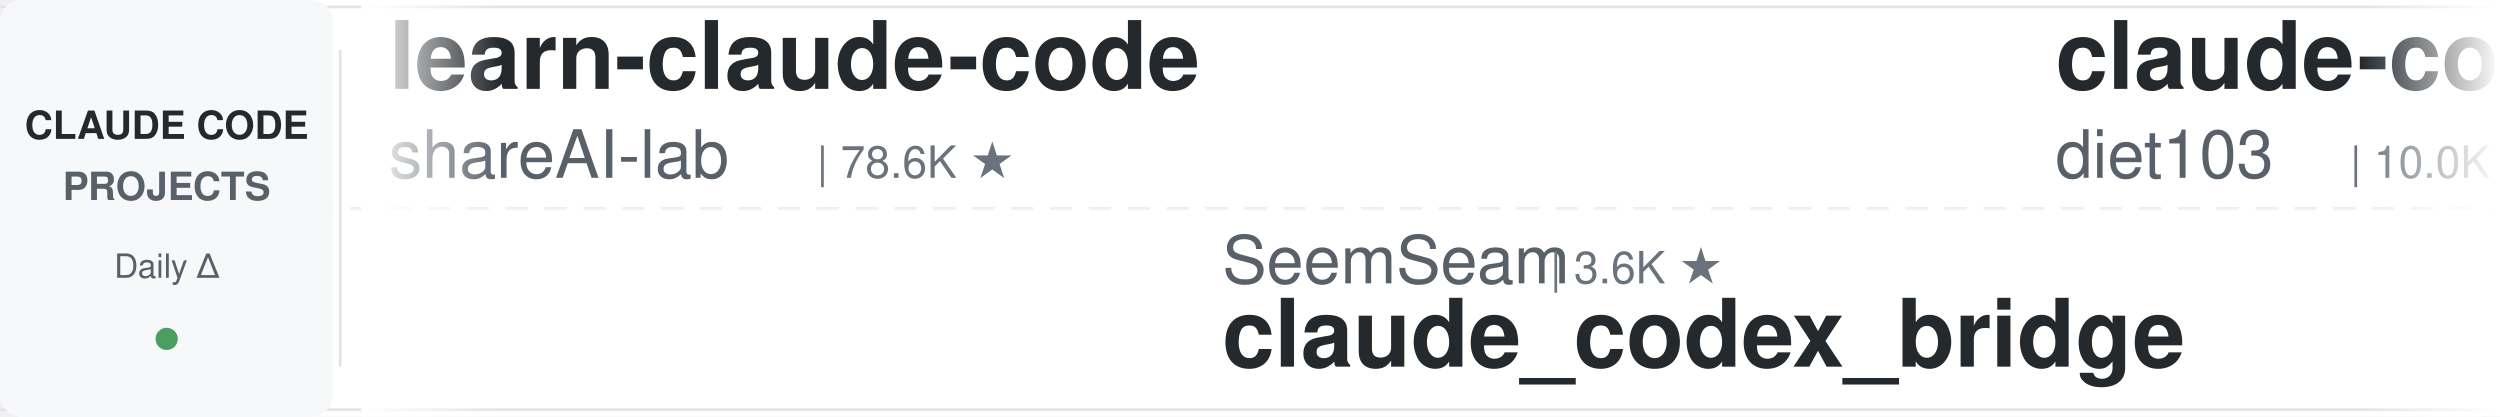
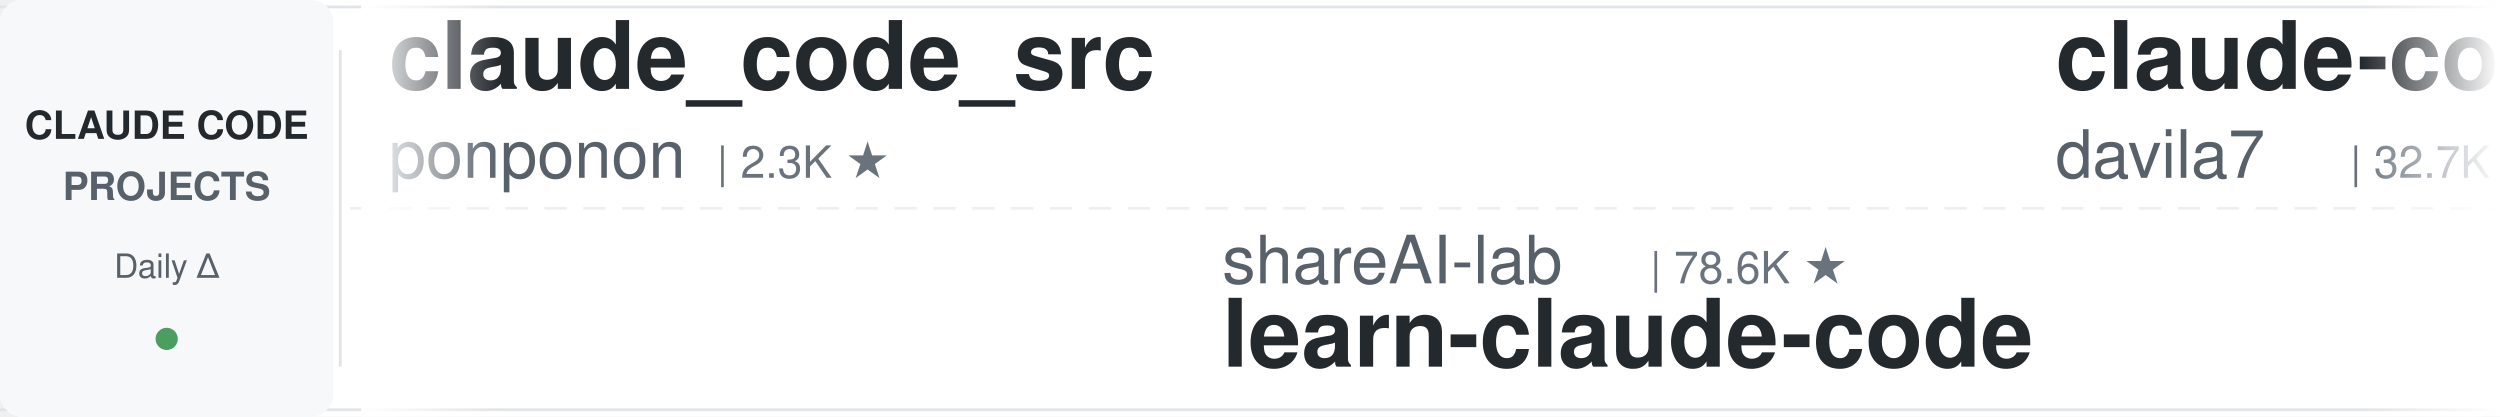
<svg xmlns="http://www.w3.org/2000/svg" width="900" height="150">
  <defs>
    <linearGradient id="leftFade" x1="0%" y1="0%" x2="100%" y2="0%">
      <stop offset="0%" style="stop-color:#ffffff;stop-opacity:1" />
      <stop offset="100%" style="stop-color:#ffffff;stop-opacity:0" />
    </linearGradient>
    <linearGradient id="rightFade" x1="0%" y1="0%" x2="100%" y2="0%">
      <stop offset="0%" style="stop-color:#ffffff;stop-opacity:0" />
      <stop offset="100%" style="stop-color:#ffffff;stop-opacity:1" />
    </linearGradient>
  </defs>
  <rect width="900" height="150" fill="#ffffff" rx="8" />
  <rect x="0" y="2" width="900" height="1" fill="#e1e4e8" />
  <rect x="0" y="147" width="900" height="1" fill="#e1e4e8" />
  <line x1="0" y1="75" x2="900" y2="75" stroke="#e1e4e8" stroke-width="1" stroke-dasharray="8 6" opacity="0.6" />
  <rect x="0" y="0" width="120" height="150" fill="#f6f8fa" rx="8" />
  <text x="60" y="50" font-family="-apple-system, BlinkMacSystemFont, 'Segoe UI', Helvetica, Arial, sans-serif" font-size="14" font-weight="600" fill="#24292e" text-anchor="middle">CLAUDE CODE</text>
  <text x="60" y="72" font-family="-apple-system, BlinkMacSystemFont, 'Segoe UI', Helvetica, Arial, sans-serif" font-size="14" font-weight="600" fill="#586069" text-anchor="middle">PROJECTS</text>
  <text x="60" y="100" font-family="-apple-system, BlinkMacSystemFont, 'Segoe UI', Helvetica, Arial, sans-serif" font-size="12" font-weight="500" fill="#586069" text-anchor="middle">Daily Δ</text>
  <circle cx="60" cy="122" r="4" fill="#22863a" opacity="0.8" />
  <rect x="122" y="18" width="1" height="114" fill="#e1e4e8" />
  <clipPath id="tickerClip">
    <rect x="130" y="0" width="770" height="150" />
  </clipPath>
  <g clip-path="url(#tickerClip)">
    <g id="tickerItems">
      <animateTransform attributeName="transform" attributeType="XML" type="translate" from="0 0" to="-3000 0" dur="54s" repeatCount="indefinite" />
      <g transform="translate(0, 0)">
-         <text x="140" y="32" font-family="-apple-system, BlinkMacSystemFont, 'Segoe UI', Helvetica, Arial, sans-serif" font-size="34" font-weight="600" fill="#24292e">learn-claude-code</text>
-         <text x="140" y="64" font-family="-apple-system, BlinkMacSystemFont, 'Segoe UI', Helvetica, Arial, sans-serif" font-size="24" font-weight="400" fill="#586069">shareAI-lab</text>
-         <text x="294" y="64" font-family="-apple-system, BlinkMacSystemFont, 'Segoe UI', Helvetica, Arial, sans-serif" font-size="16" font-weight="500" fill="#6a737d">| 78.6K ★</text>
+         <text x="140" y="32" font-family="-apple-system, BlinkMacSystemFont, 'Segoe UI', Helvetica, Arial, sans-serif" font-size="34" font-weight="600" fill="#24292e">claude_code_src</text>
+         <text x="140" y="64" font-family="-apple-system, BlinkMacSystemFont, 'Segoe UI', Helvetica, Arial, sans-serif" font-size="24" font-weight="400" fill="#586069">ponponon</text>
+         <text x="258" y="64" font-family="-apple-system, BlinkMacSystemFont, 'Segoe UI', Helvetica, Arial, sans-serif" font-size="16" font-weight="500" fill="#6a737d">| 2.3K ★</text>
      </g>
      <g transform="translate(300, 0)">
-         <text x="140" y="102" font-family="-apple-system, BlinkMacSystemFont, 'Segoe UI', Helvetica, Arial, sans-serif" font-size="24" font-weight="400" fill="#586069">SeemSeam</text>
-         <text x="258" y="102" font-family="-apple-system, BlinkMacSystemFont, 'Segoe UI', Helvetica, Arial, sans-serif" font-size="16" font-weight="500" fill="#6a737d">| 3.6K ★</text>
-         <text x="140" y="132" font-family="-apple-system, BlinkMacSystemFont, 'Segoe UI', Helvetica, Arial, sans-serif" font-size="34" font-weight="600" fill="#24292e">claude_codex_bridge</text>
+         <text x="140" y="102" font-family="-apple-system, BlinkMacSystemFont, 'Segoe UI', Helvetica, Arial, sans-serif" font-size="24" font-weight="400" fill="#586069">shareAI-lab</text>
+         <text x="294" y="102" font-family="-apple-system, BlinkMacSystemFont, 'Segoe UI', Helvetica, Arial, sans-serif" font-size="16" font-weight="500" fill="#6a737d">| 78.6K ★</text>
+         <text x="140" y="132" font-family="-apple-system, BlinkMacSystemFont, 'Segoe UI', Helvetica, Arial, sans-serif" font-size="34" font-weight="600" fill="#24292e">learn-claude-code</text>
      </g>
      <g transform="translate(600, 0)">
-         <text x="140" y="32" font-family="-apple-system, BlinkMacSystemFont, 'Segoe UI', Helvetica, Arial, sans-serif" font-size="34" font-weight="600" fill="#24292e">claude-code-infrastructu...</text>
-         <text x="140" y="64" font-family="-apple-system, BlinkMacSystemFont, 'Segoe UI', Helvetica, Arial, sans-serif" font-size="24" font-weight="400" fill="#586069">diet103</text>
-         <text x="246" y="64" font-family="-apple-system, BlinkMacSystemFont, 'Segoe UI', Helvetica, Arial, sans-serif" font-size="16" font-weight="500" fill="#6a737d">| 10.0K ★</text>
+         <text x="140" y="32" font-family="-apple-system, BlinkMacSystemFont, 'Segoe UI', Helvetica, Arial, sans-serif" font-size="34" font-weight="600" fill="#24292e">claude-code-templates</text>
+         <text x="140" y="64" font-family="-apple-system, BlinkMacSystemFont, 'Segoe UI', Helvetica, Arial, sans-serif" font-size="24" font-weight="400" fill="#586069">davila7</text>
+         <text x="246" y="64" font-family="-apple-system, BlinkMacSystemFont, 'Segoe UI', Helvetica, Arial, sans-serif" font-size="16" font-weight="500" fill="#6a737d">| 32.7K ★</text>
      </g>
      <g transform="translate(900, 0)">
-         <text x="140" y="102" font-family="-apple-system, BlinkMacSystemFont, 'Segoe UI', Helvetica, Arial, sans-serif" font-size="24" font-weight="400" fill="#586069">musistudio</text>
-         <text x="282" y="102" font-family="-apple-system, BlinkMacSystemFont, 'Segoe UI', Helvetica, Arial, sans-serif" font-size="16" font-weight="500" fill="#6a737d">| 37.7K ★</text>
-         <text x="140" y="132" font-family="-apple-system, BlinkMacSystemFont, 'Segoe UI', Helvetica, Arial, sans-serif" font-size="34" font-weight="600" fill="#24292e">claude-code-router</text>
+         <text x="140" y="102" font-family="-apple-system, BlinkMacSystemFont, 'Segoe UI', Helvetica, Arial, sans-serif" font-size="24" font-weight="400" fill="#586069">centminmod</text>
+         <text x="282" y="102" font-family="-apple-system, BlinkMacSystemFont, 'Segoe UI', Helvetica, Arial, sans-serif" font-size="16" font-weight="500" fill="#6a737d">| 2.7K ★</text>
+         <text x="140" y="132" font-family="-apple-system, BlinkMacSystemFont, 'Segoe UI', Helvetica, Arial, sans-serif" font-size="34" font-weight="600" fill="#24292e">my-claude-code-setup</text>
      </g>
      <g transform="translate(1200, 0)">
-         <text x="140" y="32" font-family="-apple-system, BlinkMacSystemFont, 'Segoe UI', Helvetica, Arial, sans-serif" font-size="34" font-weight="600" fill="#24292e">everything-claude-code</text>
-         <text x="140" y="64" font-family="-apple-system, BlinkMacSystemFont, 'Segoe UI', Helvetica, Arial, sans-serif" font-size="24" font-weight="400" fill="#586069">WorldFlowAI</text>
-         <text x="294" y="64" font-family="-apple-system, BlinkMacSystemFont, 'Segoe UI', Helvetica, Arial, sans-serif" font-size="16" font-weight="500" fill="#6a737d">| 4.7K ★</text>
+         <text x="140" y="32" font-family="-apple-system, BlinkMacSystemFont, 'Segoe UI', Helvetica, Arial, sans-serif" font-size="34" font-weight="600" fill="#24292e">Dive-into-Claude-Code</text>
+         <text x="140" y="64" font-family="-apple-system, BlinkMacSystemFont, 'Segoe UI', Helvetica, Arial, sans-serif" font-size="24" font-weight="400" fill="#586069">VILA-Lab</text>
+         <text x="258" y="64" font-family="-apple-system, BlinkMacSystemFont, 'Segoe UI', Helvetica, Arial, sans-serif" font-size="16" font-weight="500" fill="#6a737d">| 2.2K ★</text>
      </g>
      <g transform="translate(1500, 0)">
-         <text x="140" y="102" font-family="-apple-system, BlinkMacSystemFont, 'Segoe UI', Helvetica, Arial, sans-serif" font-size="24" font-weight="400" fill="#586069">rohitg00</text>
-         <text x="258" y="102" font-family="-apple-system, BlinkMacSystemFont, 'Segoe UI', Helvetica, Arial, sans-serif" font-size="16" font-weight="500" fill="#6a737d">| 2.7K ★</text>
-         <text x="140" y="132" font-family="-apple-system, BlinkMacSystemFont, 'Segoe UI', Helvetica, Arial, sans-serif" font-size="34" font-weight="600" fill="#24292e">awesome-claude-code-tool...</text>
+         <text x="140" y="102" font-family="-apple-system, BlinkMacSystemFont, 'Segoe UI', Helvetica, Arial, sans-serif" font-size="24" font-weight="400" fill="#586069">anthropics</text>
+         <text x="282" y="102" font-family="-apple-system, BlinkMacSystemFont, 'Segoe UI', Helvetica, Arial, sans-serif" font-size="16" font-weight="500" fill="#6a737d">| 6.4K ★</text>
+         <text x="140" y="132" font-family="-apple-system, BlinkMacSystemFont, 'Segoe UI', Helvetica, Arial, sans-serif" font-size="34" font-weight="600" fill="#24292e">claude-code-security-rev...</text>
      </g>
      <g transform="translate(1800, 0)">
-         <text x="140" y="32" font-family="-apple-system, BlinkMacSystemFont, 'Segoe UI', Helvetica, Arial, sans-serif" font-size="34" font-weight="600" fill="#24292e">everything-claude-code-z...</text>
-         <text x="140" y="64" font-family="-apple-system, BlinkMacSystemFont, 'Segoe UI', Helvetica, Arial, sans-serif" font-size="24" font-weight="400" fill="#586069">xu-xiang</text>
-         <text x="258" y="64" font-family="-apple-system, BlinkMacSystemFont, 'Segoe UI', Helvetica, Arial, sans-serif" font-size="16" font-weight="500" fill="#6a737d">| 2.0K ★</text>
+         <text x="140" y="32" font-family="-apple-system, BlinkMacSystemFont, 'Segoe UI', Helvetica, Arial, sans-serif" font-size="34" font-weight="600" fill="#24292e">claude-code-local</text>
+         <text x="140" y="64" font-family="-apple-system, BlinkMacSystemFont, 'Segoe UI', Helvetica, Arial, sans-serif" font-size="24" font-weight="400" fill="#586069">nicedreamzapp</text>
+         <text x="318" y="64" font-family="-apple-system, BlinkMacSystemFont, 'Segoe UI', Helvetica, Arial, sans-serif" font-size="16" font-weight="500" fill="#6a737d">| 3.4K ★</text>
      </g>
      <g transform="translate(2100, 0)">
-         <text x="140" y="102" font-family="-apple-system, BlinkMacSystemFont, 'Segoe UI', Helvetica, Arial, sans-serif" font-size="24" font-weight="400" fill="#586069">Yuyz0112</text>
-         <text x="258" y="102" font-family="-apple-system, BlinkMacSystemFont, 'Segoe UI', Helvetica, Arial, sans-serif" font-size="16" font-weight="500" fill="#6a737d">| 2.4K ★</text>
-         <text x="140" y="132" font-family="-apple-system, BlinkMacSystemFont, 'Segoe UI', Helvetica, Arial, sans-serif" font-size="34" font-weight="600" fill="#24292e">claude-code-reverse</text>
+         <text x="140" y="102" font-family="-apple-system, BlinkMacSystemFont, 'Segoe UI', Helvetica, Arial, sans-serif" font-size="24" font-weight="400" fill="#586069">Windy3f3f3f3f</text>
+         <text x="318" y="102" font-family="-apple-system, BlinkMacSystemFont, 'Segoe UI', Helvetica, Arial, sans-serif" font-size="16" font-weight="500" fill="#6a737d">| 3.7K ★</text>
+         <text x="140" y="132" font-family="-apple-system, BlinkMacSystemFont, 'Segoe UI', Helvetica, Arial, sans-serif" font-size="34" font-weight="600" fill="#24292e">how-claude-code-works</text>
      </g>
      <g transform="translate(2400, 0)">
-         <text x="140" y="32" font-family="-apple-system, BlinkMacSystemFont, 'Segoe UI', Helvetica, Arial, sans-serif" font-size="34" font-weight="600" fill="#24292e">Claude-Code-Game-Studios</text>
-         <text x="140" y="64" font-family="-apple-system, BlinkMacSystemFont, 'Segoe UI', Helvetica, Arial, sans-serif" font-size="24" font-weight="400" fill="#586069">Donchitos</text>
-         <text x="270" y="64" font-family="-apple-system, BlinkMacSystemFont, 'Segoe UI', Helvetica, Arial, sans-serif" font-size="16" font-weight="500" fill="#6a737d">| 26.6K ★</text>
+         <text x="140" y="32" font-family="-apple-system, BlinkMacSystemFont, 'Segoe UI', Helvetica, Arial, sans-serif" font-size="34" font-weight="600" fill="#24292e">ralph-claude-code</text>
+         <text x="140" y="64" font-family="-apple-system, BlinkMacSystemFont, 'Segoe UI', Helvetica, Arial, sans-serif" font-size="24" font-weight="400" fill="#586069">frankbria</text>
+         <text x="270" y="64" font-family="-apple-system, BlinkMacSystemFont, 'Segoe UI', Helvetica, Arial, sans-serif" font-size="16" font-weight="500" fill="#6a737d">| 9.7K ★</text>
      </g>
      <g transform="translate(2700, 0)">
-         <text x="140" y="102" font-family="-apple-system, BlinkMacSystemFont, 'Segoe UI', Helvetica, Arial, sans-serif" font-size="24" font-weight="400" fill="#586069">affaan-m</text>
-         <text x="258" y="102" font-family="-apple-system, BlinkMacSystemFont, 'Segoe UI', Helvetica, Arial, sans-serif" font-size="16" font-weight="500" fill="#6a737d">| 279.8K ★</text>
-         <text x="140" y="132" font-family="-apple-system, BlinkMacSystemFont, 'Segoe UI', Helvetica, Arial, sans-serif" font-size="34" font-weight="600" fill="#24292e">ECC</text>
+         <text x="140" y="102" font-family="-apple-system, BlinkMacSystemFont, 'Segoe UI', Helvetica, Arial, sans-serif" font-size="24" font-weight="400" fill="#586069">anthropics</text>
+         <text x="282" y="102" font-family="-apple-system, BlinkMacSystemFont, 'Segoe UI', Helvetica, Arial, sans-serif" font-size="16" font-weight="500" fill="#6a737d">| 1.0K ★</text>
+         <text x="140" y="132" font-family="-apple-system, BlinkMacSystemFont, 'Segoe UI', Helvetica, Arial, sans-serif" font-size="34" font-weight="600" fill="#24292e">claude-code-base-action</text>
      </g>
      <g transform="translate(3000, 0)">
-         <text x="140" y="32" font-family="-apple-system, BlinkMacSystemFont, 'Segoe UI', Helvetica, Arial, sans-serif" font-size="34" font-weight="600" fill="#24292e">learn-claude-code</text>
-         <text x="140" y="64" font-family="-apple-system, BlinkMacSystemFont, 'Segoe UI', Helvetica, Arial, sans-serif" font-size="24" font-weight="400" fill="#586069">shareAI-lab</text>
-         <text x="294" y="64" font-family="-apple-system, BlinkMacSystemFont, 'Segoe UI', Helvetica, Arial, sans-serif" font-size="16" font-weight="500" fill="#6a737d">| 78.6K ★</text>
+         <text x="140" y="32" font-family="-apple-system, BlinkMacSystemFont, 'Segoe UI', Helvetica, Arial, sans-serif" font-size="34" font-weight="600" fill="#24292e">claude_code_src</text>
+         <text x="140" y="64" font-family="-apple-system, BlinkMacSystemFont, 'Segoe UI', Helvetica, Arial, sans-serif" font-size="24" font-weight="400" fill="#586069">ponponon</text>
+         <text x="258" y="64" font-family="-apple-system, BlinkMacSystemFont, 'Segoe UI', Helvetica, Arial, sans-serif" font-size="16" font-weight="500" fill="#6a737d">| 2.3K ★</text>
      </g>
      <g transform="translate(3300, 0)">
-         <text x="140" y="102" font-family="-apple-system, BlinkMacSystemFont, 'Segoe UI', Helvetica, Arial, sans-serif" font-size="24" font-weight="400" fill="#586069">SeemSeam</text>
-         <text x="258" y="102" font-family="-apple-system, BlinkMacSystemFont, 'Segoe UI', Helvetica, Arial, sans-serif" font-size="16" font-weight="500" fill="#6a737d">| 3.6K ★</text>
-         <text x="140" y="132" font-family="-apple-system, BlinkMacSystemFont, 'Segoe UI', Helvetica, Arial, sans-serif" font-size="34" font-weight="600" fill="#24292e">claude_codex_bridge</text>
+         <text x="140" y="102" font-family="-apple-system, BlinkMacSystemFont, 'Segoe UI', Helvetica, Arial, sans-serif" font-size="24" font-weight="400" fill="#586069">shareAI-lab</text>
+         <text x="294" y="102" font-family="-apple-system, BlinkMacSystemFont, 'Segoe UI', Helvetica, Arial, sans-serif" font-size="16" font-weight="500" fill="#6a737d">| 78.6K ★</text>
+         <text x="140" y="132" font-family="-apple-system, BlinkMacSystemFont, 'Segoe UI', Helvetica, Arial, sans-serif" font-size="34" font-weight="600" fill="#24292e">learn-claude-code</text>
      </g>
      <g transform="translate(3600, 0)">
-         <text x="140" y="32" font-family="-apple-system, BlinkMacSystemFont, 'Segoe UI', Helvetica, Arial, sans-serif" font-size="34" font-weight="600" fill="#24292e">claude-code-infrastructu...</text>
-         <text x="140" y="64" font-family="-apple-system, BlinkMacSystemFont, 'Segoe UI', Helvetica, Arial, sans-serif" font-size="24" font-weight="400" fill="#586069">diet103</text>
-         <text x="246" y="64" font-family="-apple-system, BlinkMacSystemFont, 'Segoe UI', Helvetica, Arial, sans-serif" font-size="16" font-weight="500" fill="#6a737d">| 10.0K ★</text>
+         <text x="140" y="32" font-family="-apple-system, BlinkMacSystemFont, 'Segoe UI', Helvetica, Arial, sans-serif" font-size="34" font-weight="600" fill="#24292e">claude-code-templates</text>
+         <text x="140" y="64" font-family="-apple-system, BlinkMacSystemFont, 'Segoe UI', Helvetica, Arial, sans-serif" font-size="24" font-weight="400" fill="#586069">davila7</text>
+         <text x="246" y="64" font-family="-apple-system, BlinkMacSystemFont, 'Segoe UI', Helvetica, Arial, sans-serif" font-size="16" font-weight="500" fill="#6a737d">| 32.7K ★</text>
      </g>
      <g transform="translate(3900, 0)">
-         <text x="140" y="102" font-family="-apple-system, BlinkMacSystemFont, 'Segoe UI', Helvetica, Arial, sans-serif" font-size="24" font-weight="400" fill="#586069">musistudio</text>
-         <text x="282" y="102" font-family="-apple-system, BlinkMacSystemFont, 'Segoe UI', Helvetica, Arial, sans-serif" font-size="16" font-weight="500" fill="#6a737d">| 37.7K ★</text>
-         <text x="140" y="132" font-family="-apple-system, BlinkMacSystemFont, 'Segoe UI', Helvetica, Arial, sans-serif" font-size="34" font-weight="600" fill="#24292e">claude-code-router</text>
+         <text x="140" y="102" font-family="-apple-system, BlinkMacSystemFont, 'Segoe UI', Helvetica, Arial, sans-serif" font-size="24" font-weight="400" fill="#586069">centminmod</text>
+         <text x="282" y="102" font-family="-apple-system, BlinkMacSystemFont, 'Segoe UI', Helvetica, Arial, sans-serif" font-size="16" font-weight="500" fill="#6a737d">| 2.7K ★</text>
+         <text x="140" y="132" font-family="-apple-system, BlinkMacSystemFont, 'Segoe UI', Helvetica, Arial, sans-serif" font-size="34" font-weight="600" fill="#24292e">my-claude-code-setup</text>
      </g>
    </g>
  </g>
  <rect x="130" y="0" width="50" height="150" fill="url(#leftFade)" />
  <rect x="850" y="0" width="50" height="150" fill="url(#rightFade)" />
</svg>
